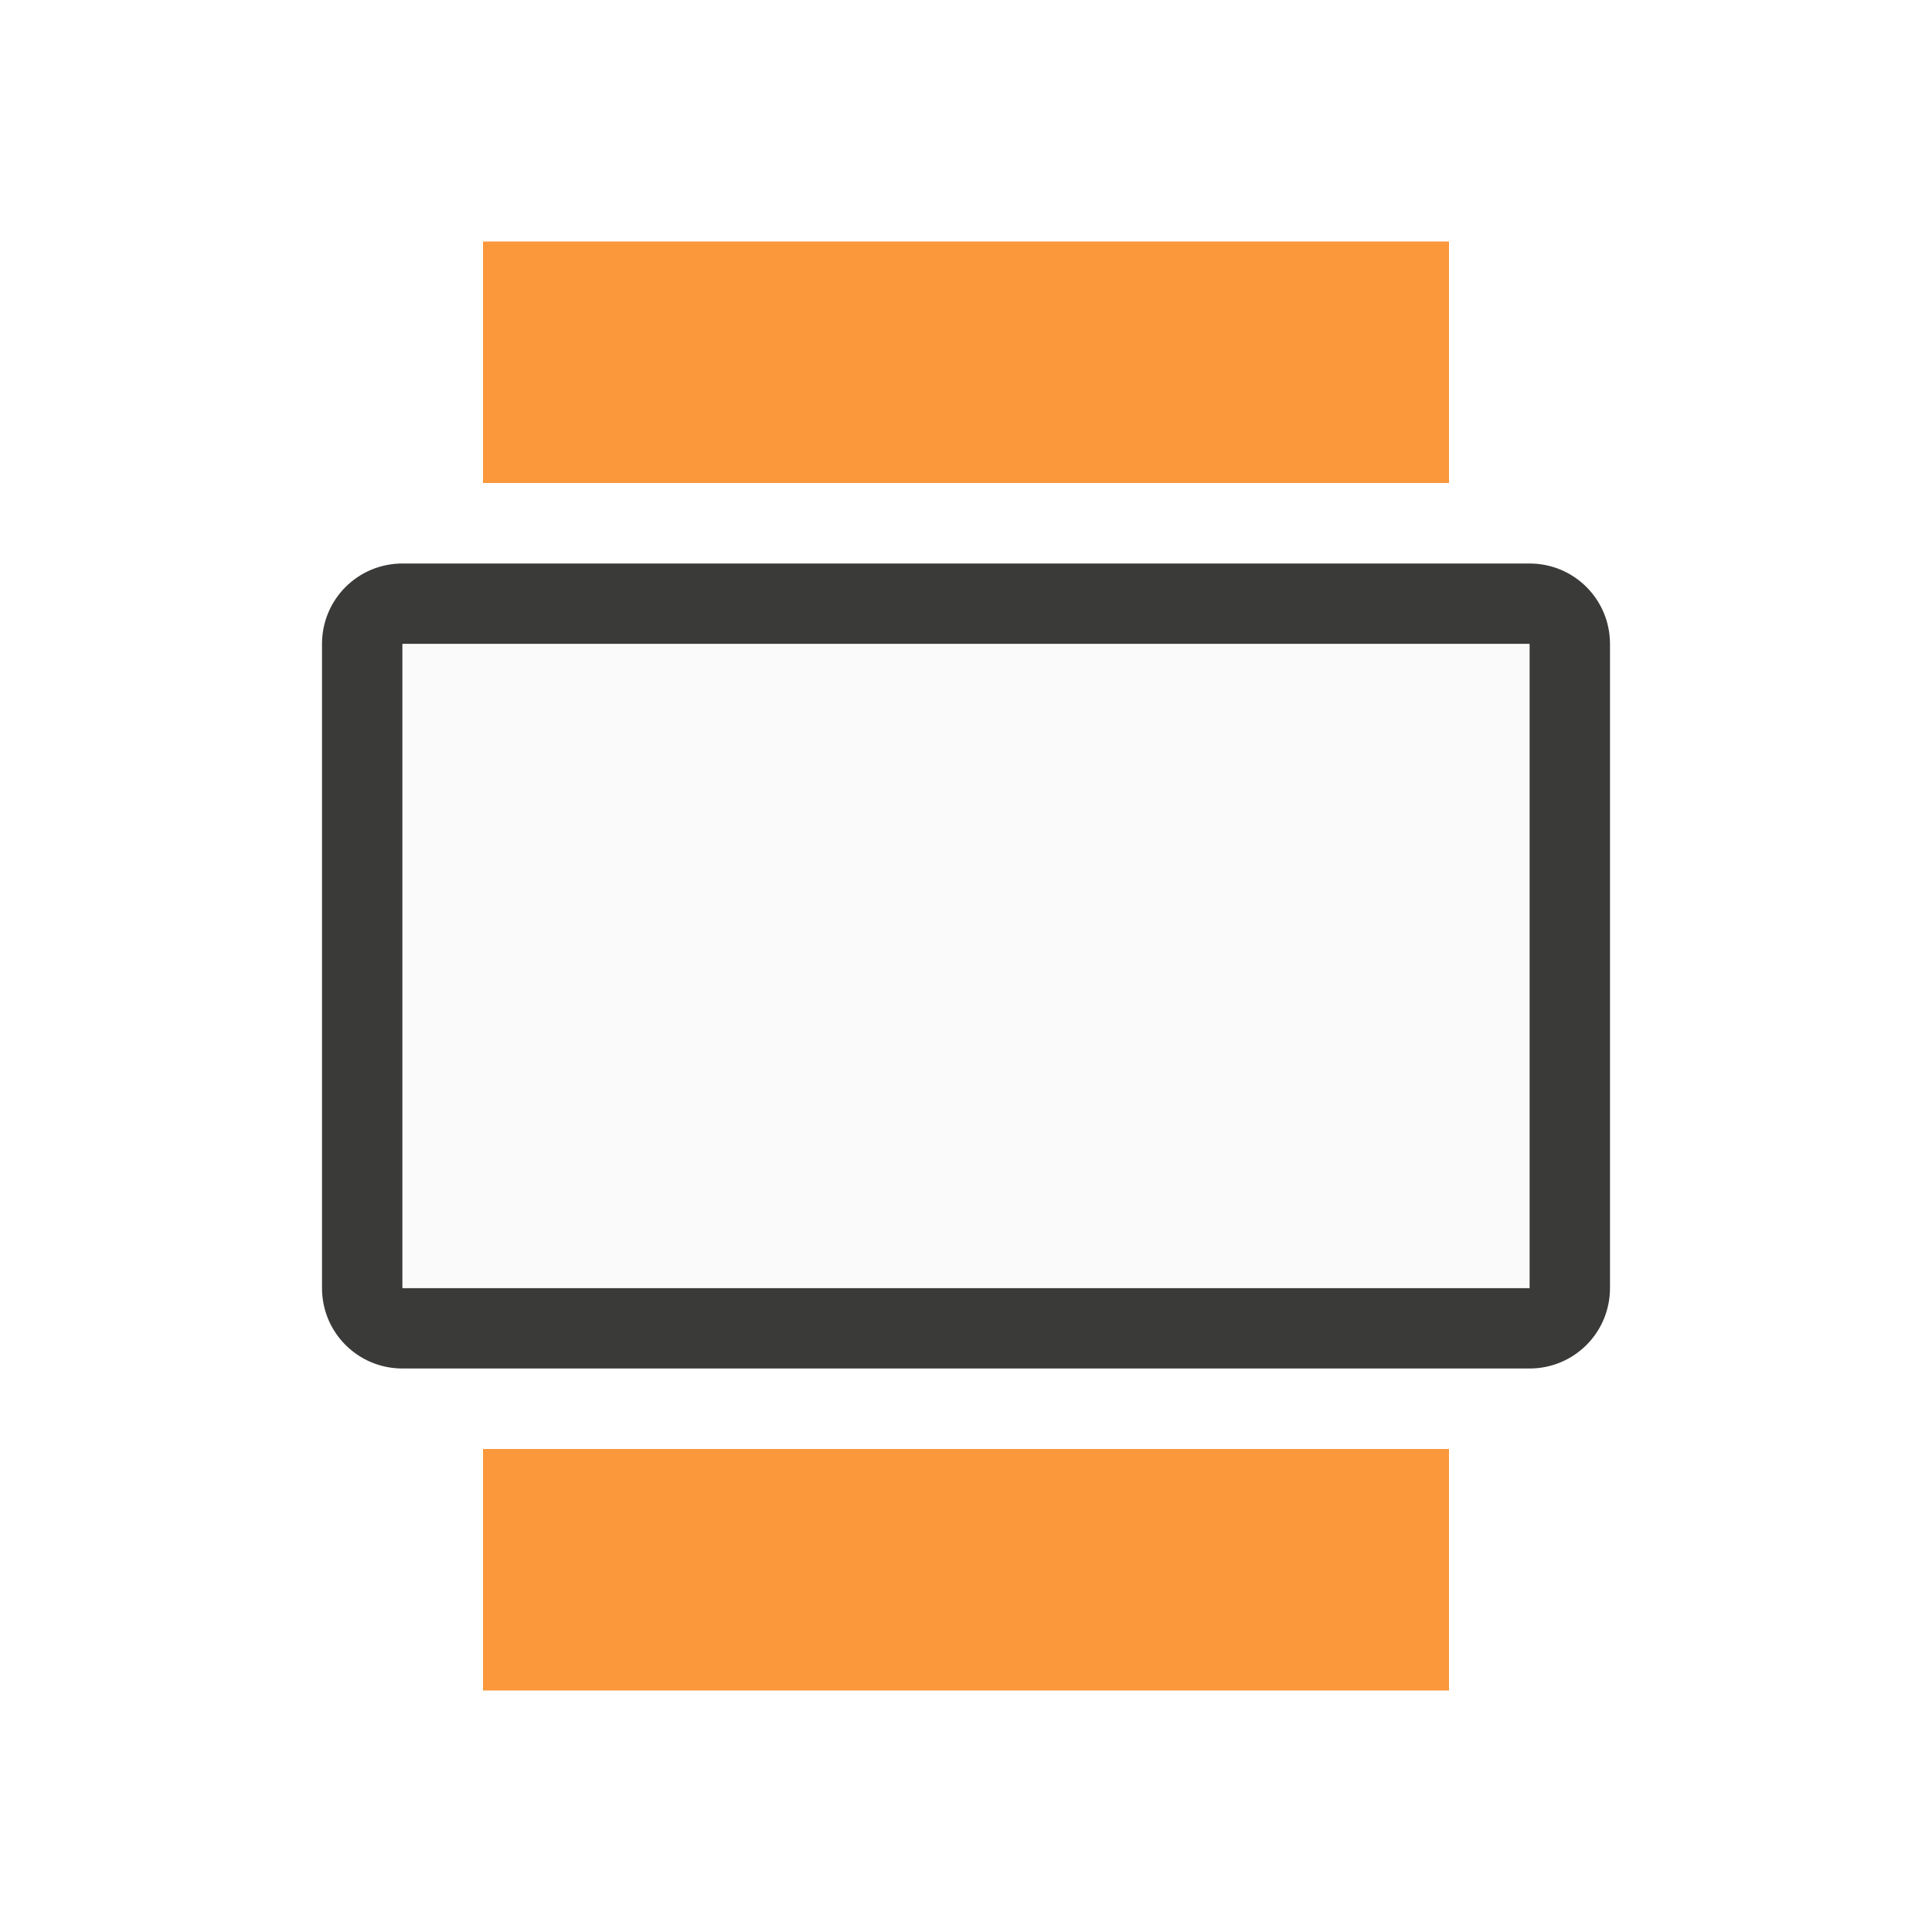
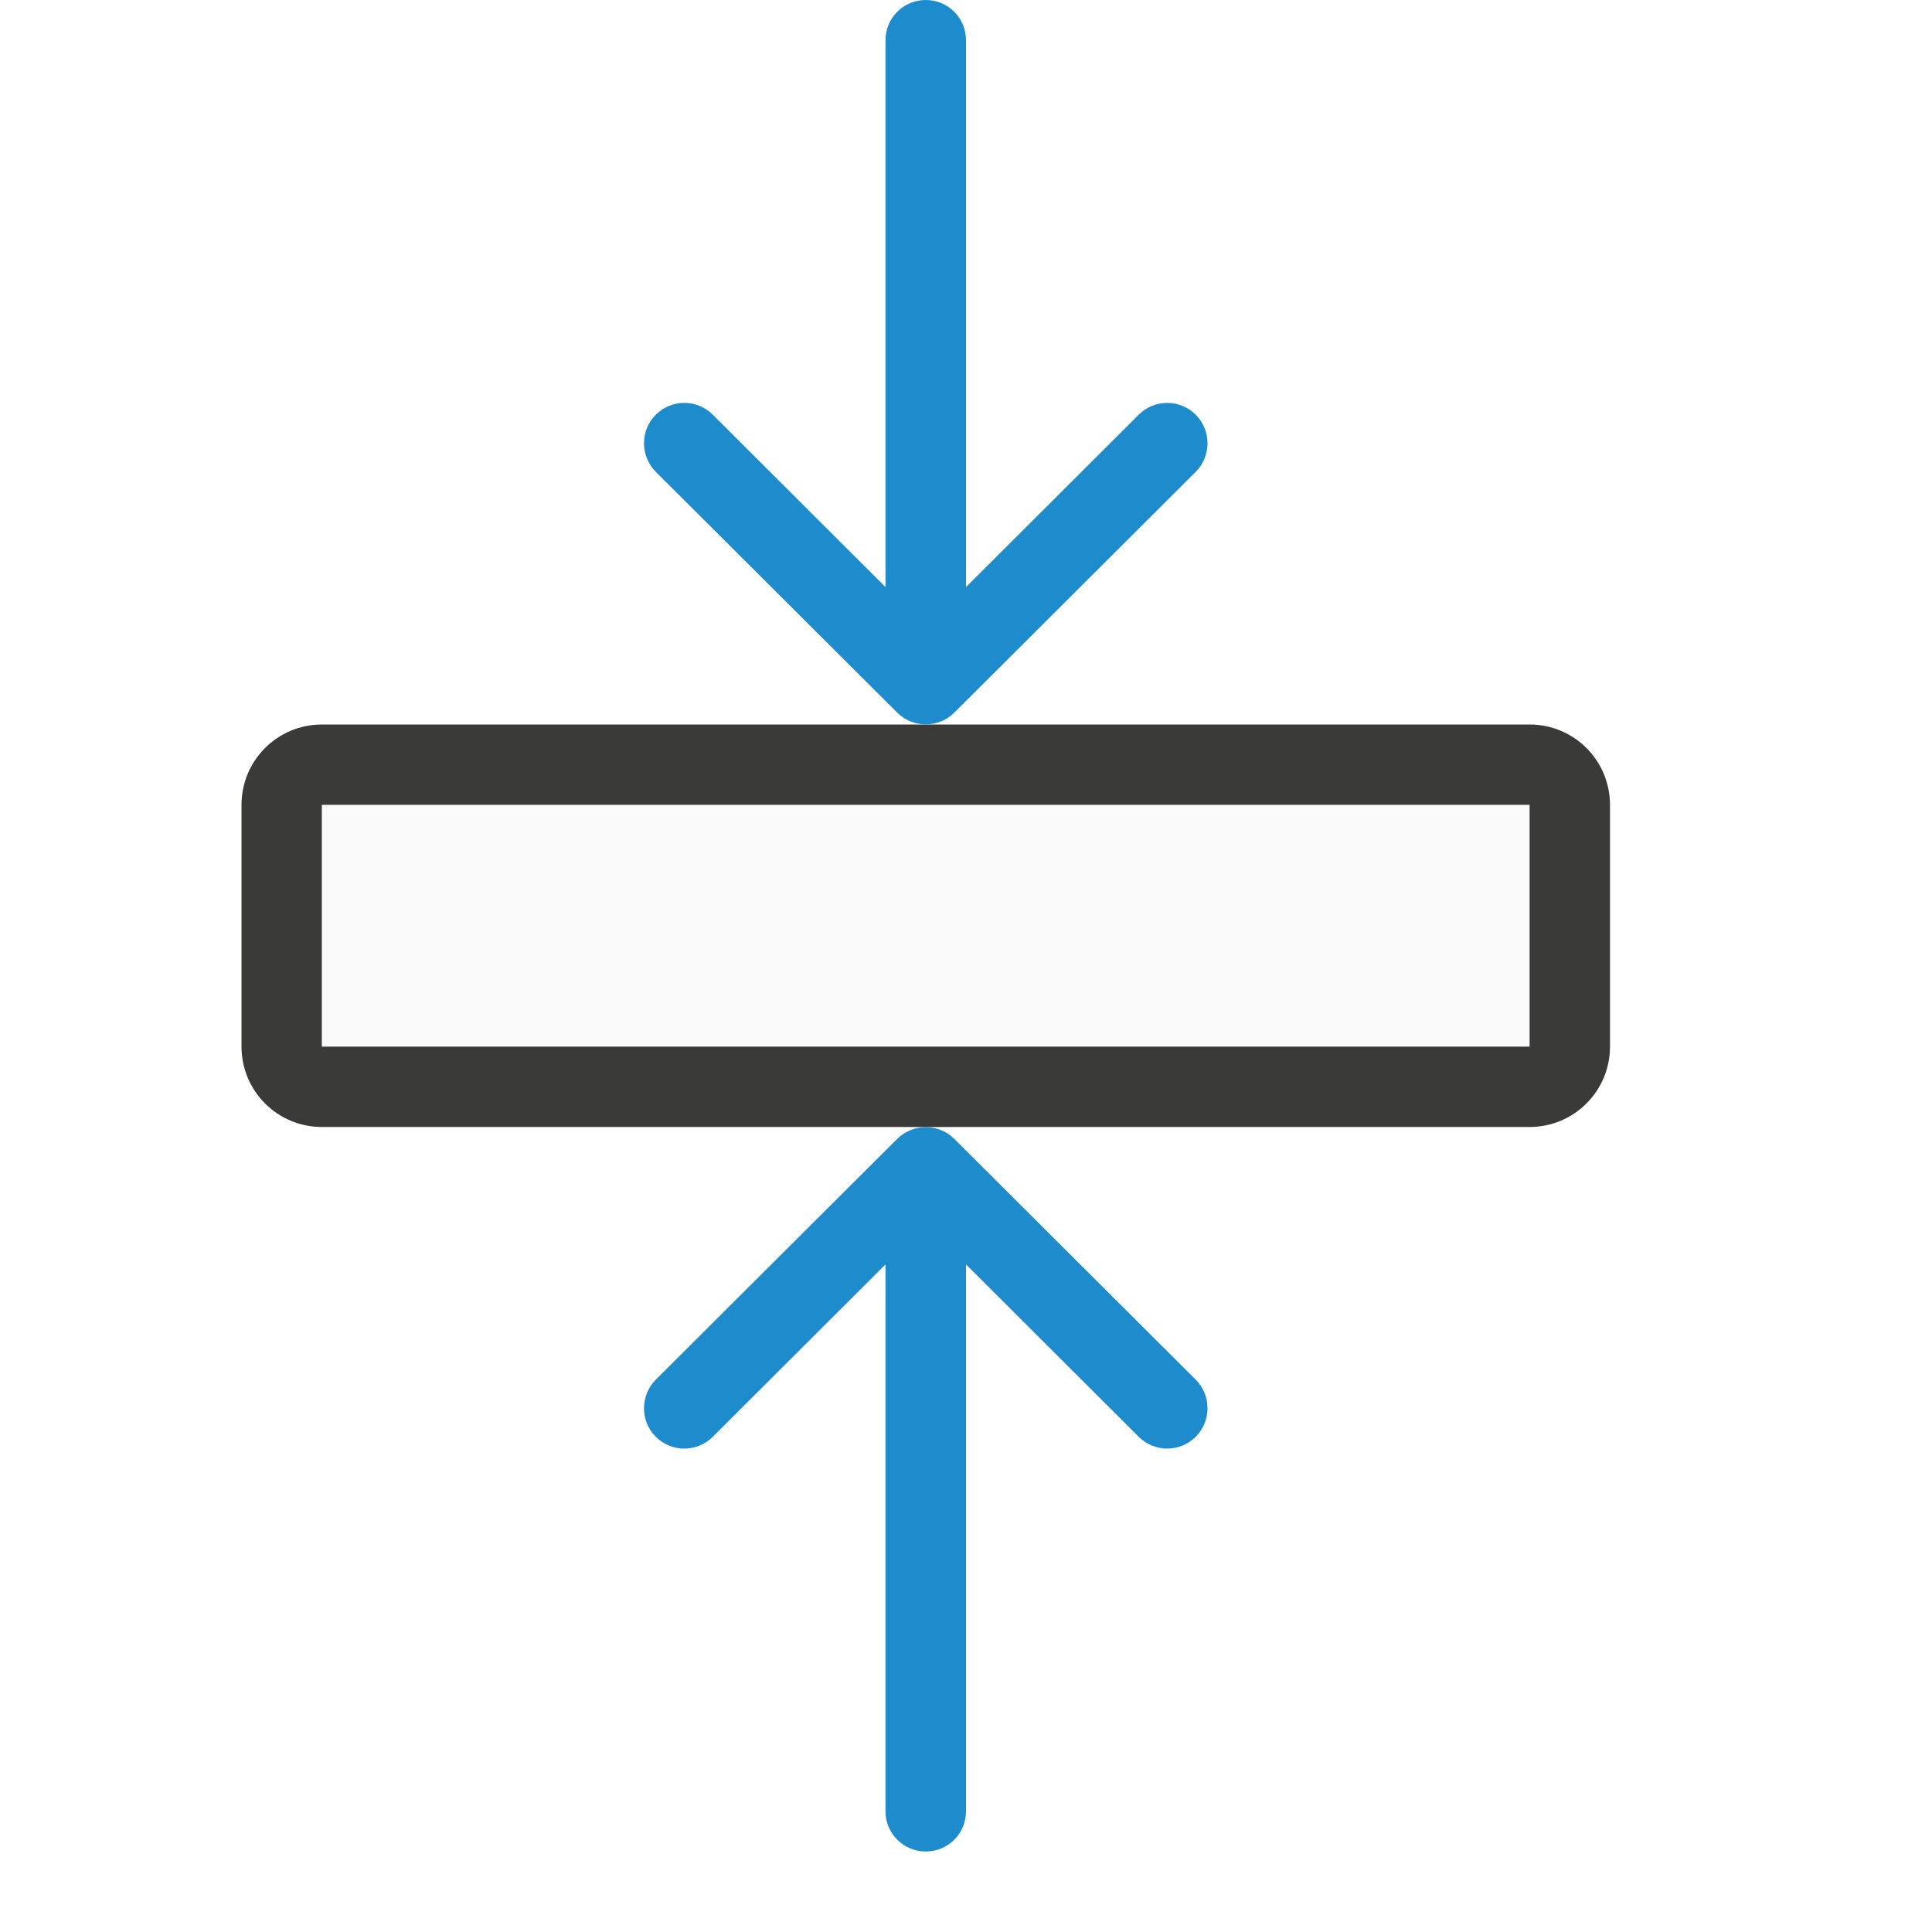
<svg xmlns="http://www.w3.org/2000/svg" viewBox="0 0 24 24">
-   <path d="m5 7c-.554 0-1 .446-1 1v8c0 .554.446 1 1 1h14c.554 0 1-.446 1-1v-8c0-.554-.446-1-1-1zm0 1h14v8h-14z" fill="#3a3a38" />
-   <path d="m5 8v8h14v-8z" fill="#fafafa" />
-   <g fill="#fb983b">
-     <path d="m6 3h12v3h-12z" />
-     <path d="m6 18h12v3h-12z" />
+   <path d="m4 9c-.554 0-1 .446-1 1v3c0 .554.446 1 1 1h15c.554 0 1-.446 1-1v-3c0-.554-.446-1-1-1zm0 1h15v3h-15z" fill="#3a3a38" />
+   <path d="m4 10v3h15v-3z" fill="#fafafa" />
+   <g fill="#1e8bcd">
+     <path d="m11.5 0c-.277 0-.5.223-.5.5v6.793l-2.145-2.141c-.196-.196-.513-.196-.709 0-.098.098-.146.226-.146.354 0 .128.049.258.146.355l3 2.992c.047.047.103.084.166.109.058.023.121.037.188.037s.13-.014.188-.037c.063-.025.119-.062.166-.109l3-2.992c.098-.098.146-.228.146-.355 0-.128-.049-.256-.146-.354-.196-.196-.513-.196-.709 0l-2.145 2.141v-6.793c0-.277-.223-.5-.5-.5z" />
+     <path d="m11.5 23c-.277 0-.5-.223-.5-.5v-6.793l-2.145 2.141c-.196.196-.513.196-.709 0-.098-.098-.146-.226-.146-.354 0-.128.049-.258.146-.355l3-2.992c.047-.047.103-.084.166-.109.058-.023.121-.037.188-.037s.13.014.188.037c.063.025.119.062.166.109l3 2.992c.098.098.146.228.146.355 0 .128-.049.256-.146.354-.196.196-.513.196-.709 0l-2.145-2.141v6.793c0 .277-.223.5-.5.5z" />
  </g>
</svg>
